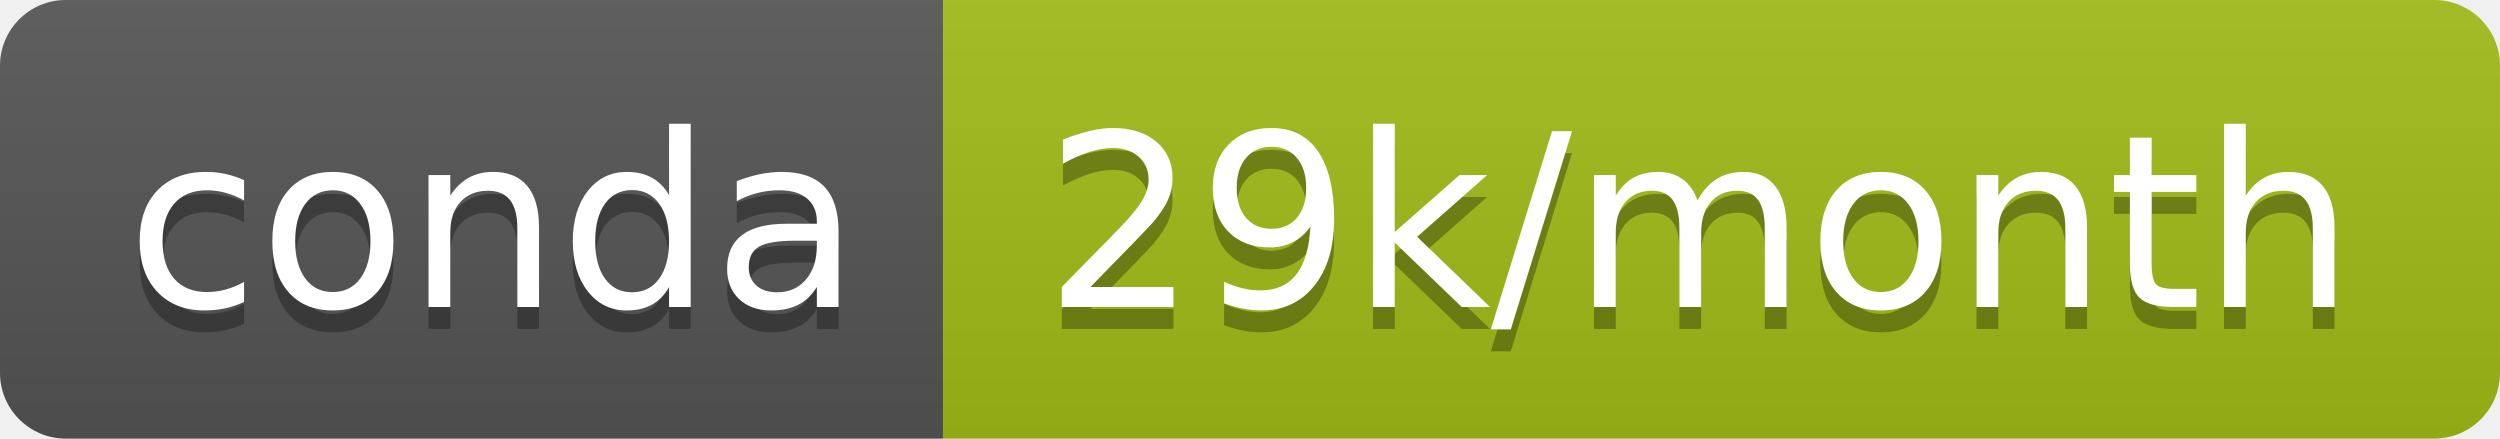
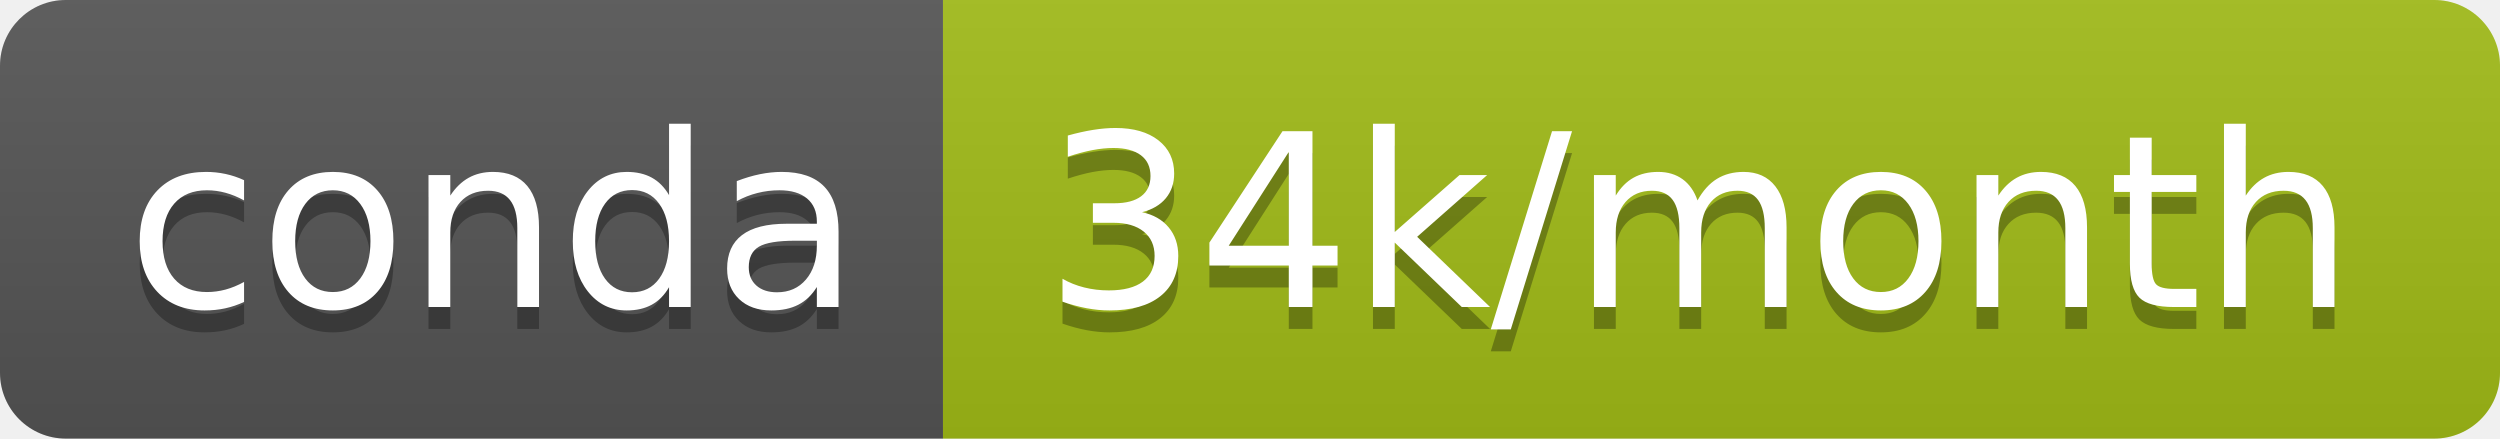
- <svg xmlns="http://www.w3.org/2000/svg" width="114" height="20" role="img" aria-label="conda: 29k/month">
+ <svg xmlns="http://www.w3.org/2000/svg" width="114" height="20" role="img" aria-label="conda: 34k/month">
  <linearGradient id="s" x2="0" y2="100%">
    <stop offset="0" stop-color="#bbb" stop-opacity=".1" />
    <stop offset="1" stop-opacity=".1" />
  </linearGradient>
  <clipPath id="r">
    <rect width="114" height="20" rx="3" fill="#fff" />
  </clipPath>
  <g clip-path="url(#r)">
    <rect width="43" height="20" fill="#555" />
-     <rect x="43" width="71" height="20" fill="#a3bc18" />
+     <rect x="43" width="71" height="20" fill="#a1bc17" />
    <rect width="114" height="20" fill="url(#s)" />
  </g>
  <g fill="#fff" text-anchor="middle" font-family="Verdana,Geneva,DejaVu Sans,sans-serif" text-rendering="geometricPrecision" font-size="110">
    <text aria-hidden="true" x="225" y="150" fill="#010101" fill-opacity=".3" transform="scale(.1)" textLength="330">conda</text>
    <text x="225" y="140" transform="scale(.1)" fill="#fff" textLength="330">conda</text>
-     <text aria-hidden="true" x="775" y="150" fill="#010101" fill-opacity=".3" transform="scale(.1)" textLength="610">29k/month</text>
-     <text x="775" y="140" transform="scale(.1)" fill="#fff" textLength="610">29k/month</text>
+     <text aria-hidden="true" x="775" y="150" fill="#010101" fill-opacity=".3" transform="scale(.1)" textLength="610">34k/month</text>
+     <text x="775" y="140" transform="scale(.1)" fill="#fff" textLength="610">34k/month</text>
  </g>
</svg>
